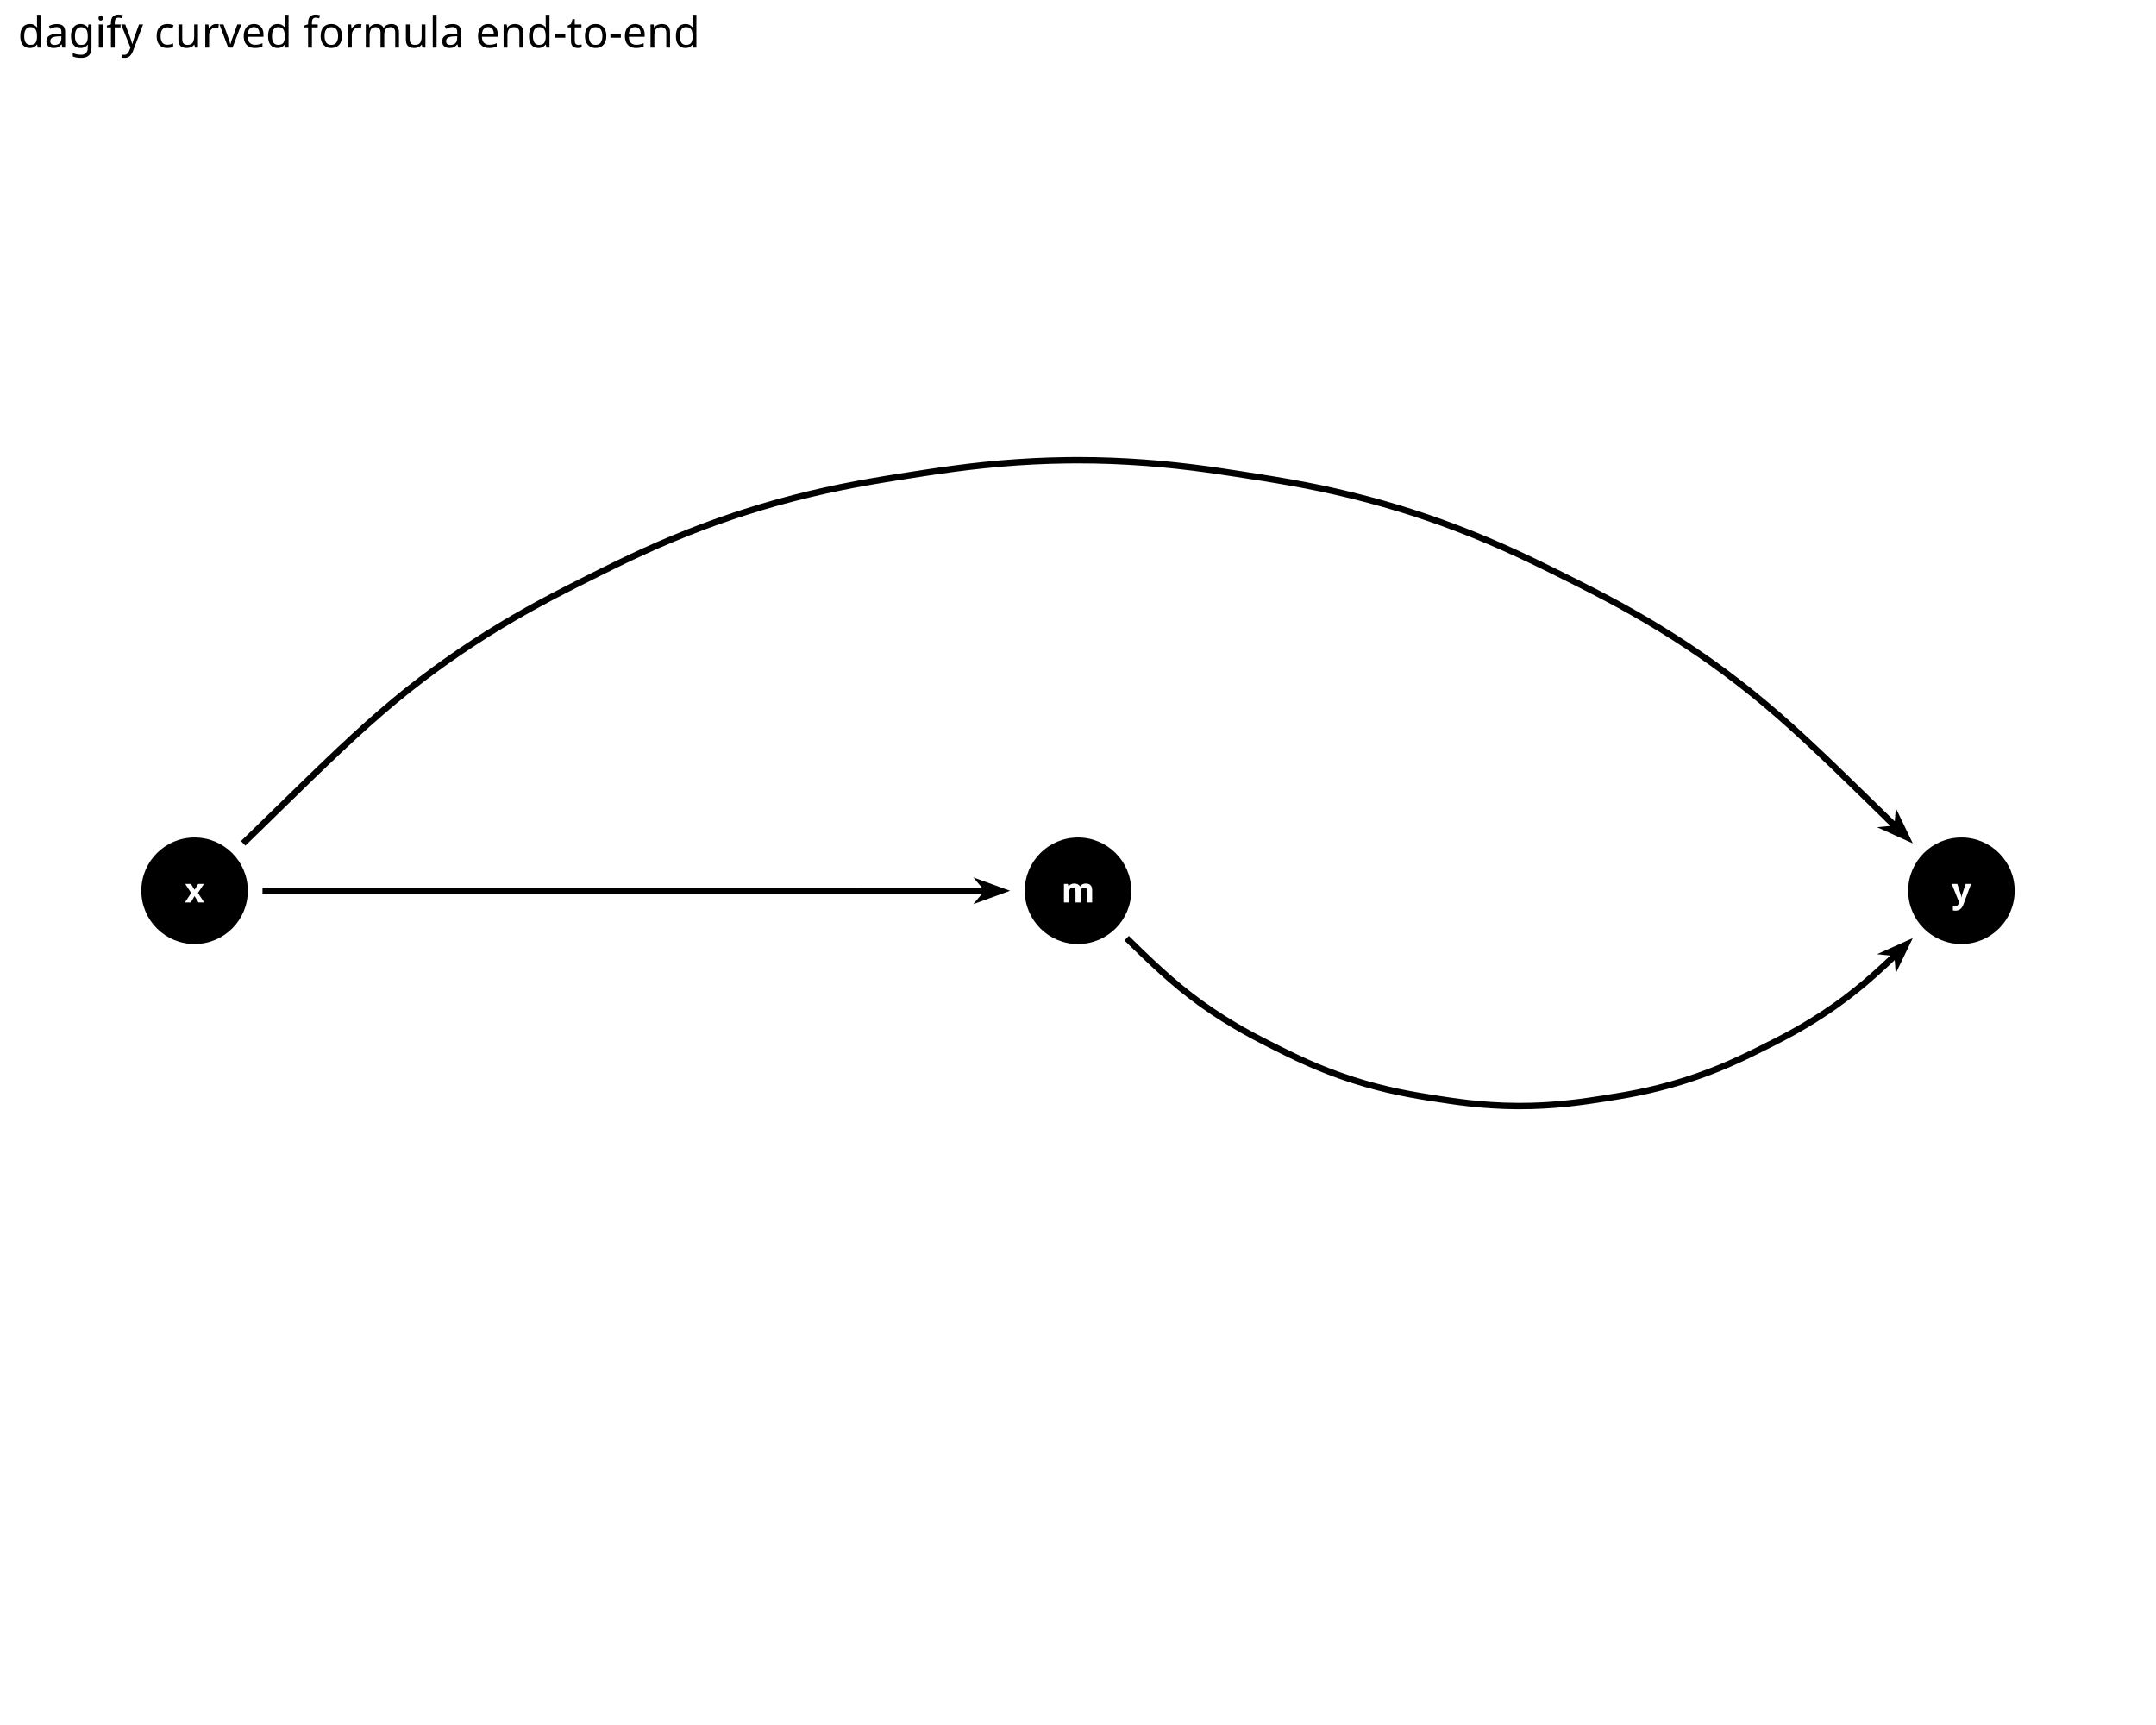
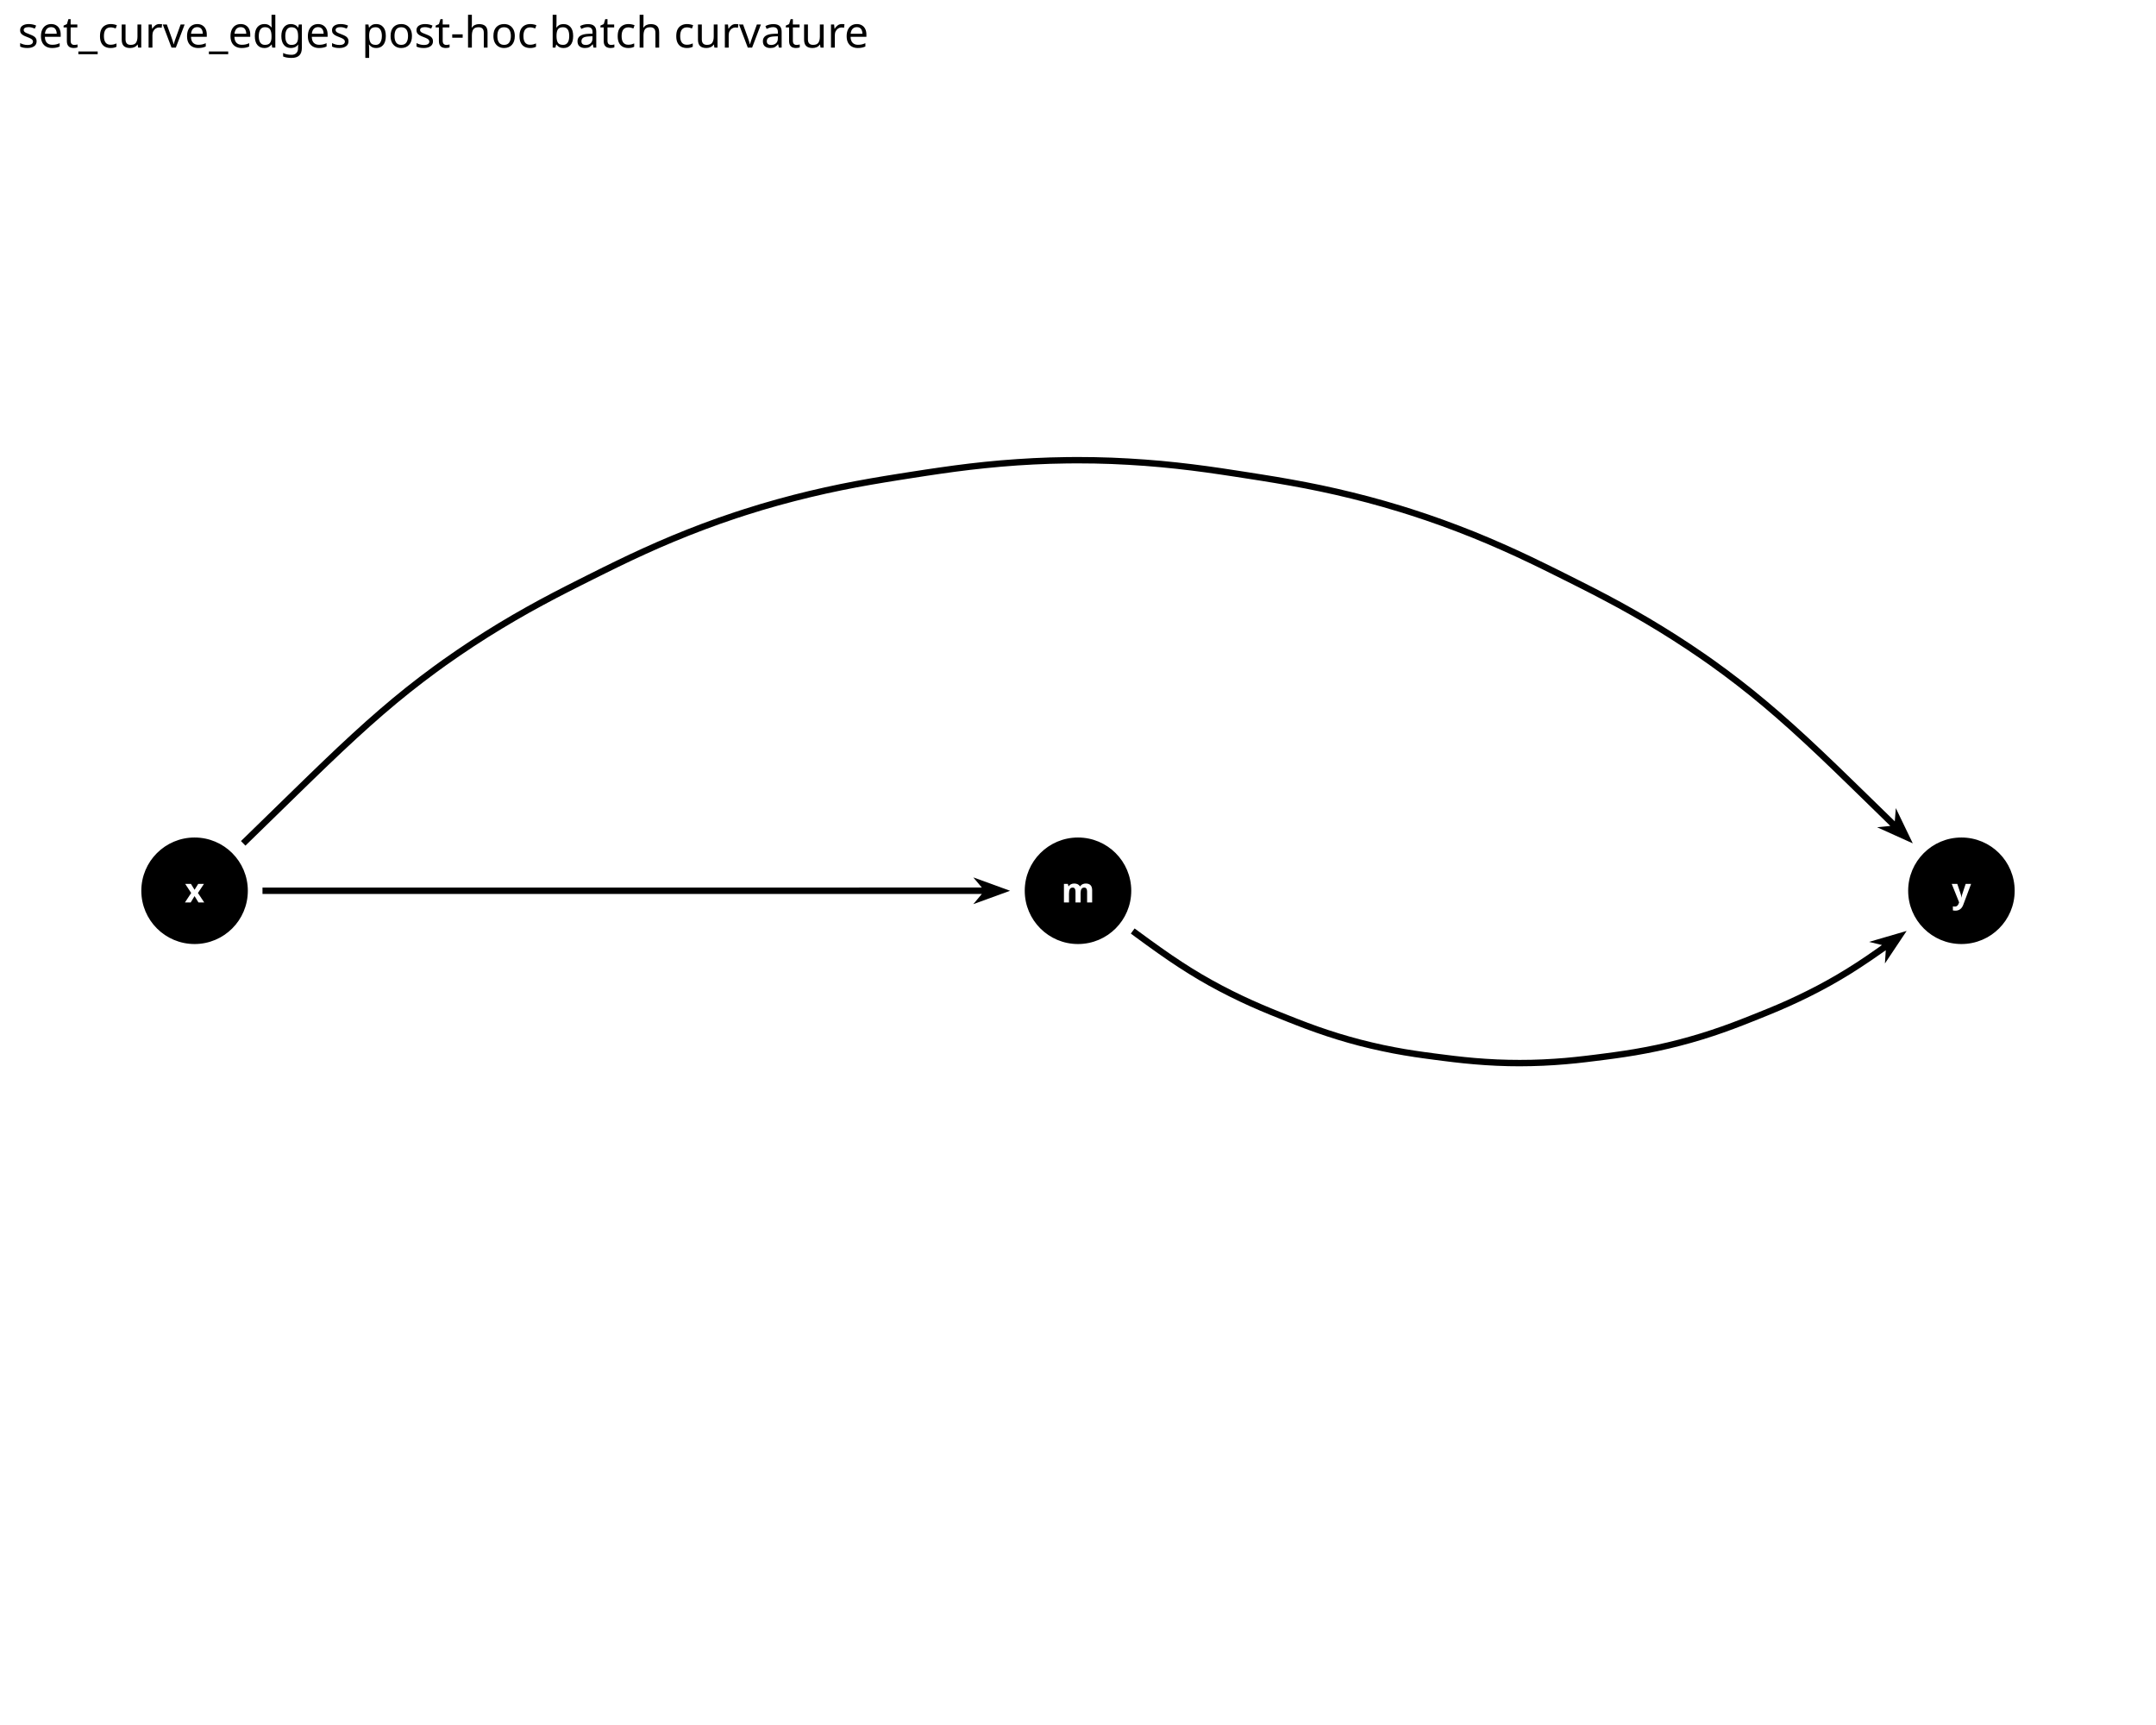
<svg xmlns="http://www.w3.org/2000/svg" class="svglite" data-engine-version="2.0" width="720.00pt" height="576.00pt" viewBox="0 0 720.00 576.00">
  <defs>
    <style type="text/css">
    .svglite line, .svglite polyline, .svglite polygon, .svglite path, .svglite rect, .svglite circle {
      fill: none;
      stroke: #000000;
      stroke-linecap: round;
      stroke-linejoin: round;
      stroke-miterlimit: 10.00;
    }
  </style>
  </defs>
  <rect width="100%" height="100%" style="stroke: none; fill: #FFFFFF;" />
  <defs>
    <clipPath id="cpMC4wMHw3MjAuMDB8MC4wMHw1NzYuMDA=">
      <rect x="0.00" y="0.00" width="720.00" height="576.00" />
    </clipPath>
  </defs>
  <g clip-path="url(#cpMC4wMHw3MjAuMDB8MC4wMHw1NzYuMDA=)">
    <rect x="0.00" y="0.00" width="720.00" height="576.00" style="stroke-width: 1.16; stroke: none; fill: #FFFFFF;" />
  </g>
  <defs>
    <clipPath id="cpNS45OHw3MTQuMDJ8MjQuODV8NTcwLjAy">
      <rect x="5.98" y="24.85" width="708.04" height="545.17" />
    </clipPath>
  </defs>
  <g clip-path="url(#cpNS45OHw3MTQuMDJ8MjQuODV8NTcwLjAy)">
    <path d="M 83.84 280.54 L 88.94 275.57 L 94.20 270.44 L 99.45 265.32 L 104.56 260.35 L 109.53 255.56 L 114.35 250.98 L 119.04 246.62 L 123.61 242.48 L 128.10 238.54 L 132.53 234.79 L 136.95 231.20 L 141.39 227.74 L 145.87 224.39 L 149.05 222.09 L 153.66 218.88 L 158.31 215.77 L 162.98 212.77 L 167.64 209.90 L 172.26 207.16 L 176.81 204.56 L 181.28 202.11 L 185.65 199.78 L 189.92 197.58 L 194.12 195.45 L 198.27 193.37 L 202.44 191.30 L 206.69 189.21 L 211.07 187.11 L 215.61 185.01 L 220.31 182.91 L 225.18 180.84 L 230.20 178.80 L 235.33 176.82 L 240.56 174.91 L 245.87 173.09 L 249.28 171.98 L 254.64 170.32 L 260.02 168.77 L 265.38 167.34 L 270.69 166.02 L 275.93 164.81 L 281.06 163.72 L 286.06 162.74 L 290.93 161.86 L 295.67 161.06 L 300.31 160.31 L 304.90 159.59 L 309.50 158.88 L 314.19 158.19 L 319.00 157.52 L 323.96 156.90 L 329.08 156.34 L 334.35 155.84 L 339.75 155.42 L 345.24 155.10 L 350.81 154.87 L 356.41 154.75 L 360.00 154.73 L 365.61 154.78 L 371.21 154.94 L 376.75 155.21 L 382.21 155.56 L 387.57 156.01 L 392.78 156.53 L 397.85 157.12 L 402.75 157.76 L 407.51 158.44 L 412.16 159.14 L 416.75 159.85 L 421.35 160.57 L 426.03 161.34 L 430.81 162.17 L 435.73 163.08 L 440.78 164.10 L 445.95 165.23 L 451.21 166.48 L 456.55 167.84 L 461.92 169.32 L 467.29 170.91 L 470.72 171.98 L 476.05 173.74 L 481.33 175.59 L 486.53 177.53 L 491.63 179.53 L 496.59 181.58 L 501.40 183.67 L 506.05 185.77 L 510.52 187.87 L 514.85 189.96 L 519.07 192.05 L 523.23 194.12 L 527.39 196.21 L 531.61 198.36 L 535.91 200.61 L 540.32 202.97 L 544.82 205.48 L 549.40 208.13 L 554.04 210.92 L 558.70 213.84 L 563.37 216.88 L 568.01 220.03 L 570.95 222.09 L 575.48 225.38 L 579.95 228.77 L 584.37 232.26 L 588.79 235.90 L 593.23 239.70 L 597.75 243.70 L 602.35 247.90 L 607.08 252.33 L 611.94 256.97 L 616.95 261.82 L 622.11 266.84 L 627.38 271.98 L 631.27 275.79 L 626.86 276.23 L 638.78 281.61 L 633.11 269.83 L 632.77 274.25 L 628.87 270.45 L 623.60 265.31 L 618.44 260.29 L 613.42 255.43 L 608.55 250.78 L 603.80 246.33 L 599.17 242.11 L 594.64 238.09 L 590.16 234.27 L 585.71 230.60 L 581.25 227.08 L 576.75 223.67 L 572.19 220.35 L 569.22 218.27 L 564.55 215.10 L 559.85 212.04 L 555.15 209.10 L 550.48 206.29 L 545.87 203.63 L 541.34 201.10 L 536.91 198.72 L 532.59 196.46 L 528.35 194.31 L 524.18 192.21 L 520.02 190.13 L 515.79 188.05 L 511.44 185.94 L 506.94 183.83 L 502.26 181.72 L 497.42 179.62 L 492.43 177.55 L 487.29 175.54 L 482.06 173.59 L 476.74 171.72 L 471.37 169.95 L 467.92 168.87 L 462.50 167.27 L 457.10 165.78 L 451.72 164.41 L 446.42 163.15 L 441.22 162.01 L 436.14 160.99 L 431.19 160.07 L 426.38 159.23 L 421.69 158.47 L 417.08 157.74 L 412.48 157.03 L 407.82 156.32 L 403.04 155.64 L 398.11 155.00 L 393.01 154.41 L 387.76 153.88 L 382.37 153.44 L 376.87 153.08 L 371.29 152.81 L 365.65 152.65 L 360.00 152.60 L 356.38 152.62 L 350.74 152.74 L 345.13 152.97 L 339.60 153.30 L 334.17 153.71 L 328.86 154.21 L 323.71 154.78 L 318.72 155.41 L 313.89 156.08 L 309.18 156.77 L 304.57 157.48 L 299.98 158.20 L 295.32 158.95 L 290.56 159.76 L 285.66 160.65 L 280.63 161.63 L 275.47 162.73 L 270.20 163.94 L 264.85 165.27 L 259.45 166.72 L 254.03 168.28 L 248.63 169.95 L 245.19 171.07 L 239.85 172.90 L 234.58 174.82 L 229.41 176.82 L 224.36 178.87 L 219.46 180.96 L 214.73 183.07 L 210.16 185.18 L 205.76 187.29 L 201.49 189.38 L 197.32 191.46 L 193.16 193.55 L 188.95 195.68 L 184.66 197.89 L 180.26 200.23 L 175.77 202.70 L 171.19 205.31 L 166.53 208.07 L 161.84 210.97 L 157.14 213.99 L 152.46 217.12 L 147.82 220.35 L 144.61 222.67 L 140.09 226.05 L 135.62 229.53 L 131.17 233.15 L 126.71 236.93 L 122.19 240.89 L 117.60 245.05 L 112.89 249.42 L 108.05 254.02 L 103.08 258.81 L 97.96 263.79 L 92.71 268.91 L 87.45 274.04 L 82.35 279.01 L 80.47 280.84 L 81.96 282.37 Z" style="fill-rule: evenodd; fill: #000000; stroke-width: 0.53; stroke: none; stroke-linecap: butt;" />
    <path d="M 337.32 297.44 L 325.03 292.97 L 327.88 296.36 L 87.66 296.37 L 87.66 298.51 L 327.88 298.51 L 325.03 301.91 Z" style="fill-rule: evenodd; fill: #000000; stroke-width: 0.53; stroke: none; stroke-linecap: butt;" />
-     <path d="M 511.52 370.34 L 515.50 370.18 L 519.40 369.92 L 523.18 369.58 L 526.81 369.16 L 530.27 368.70 L 533.60 368.21 L 536.85 367.70 L 540.14 367.17 L 543.55 366.59 L 547.09 365.91 L 550.76 365.12 L 554.53 364.21 L 558.36 363.19 L 562.20 362.06 L 563.36 361.69 L 567.16 360.42 L 570.90 359.06 L 574.54 357.63 L 578.03 356.15 L 581.36 354.65 L 584.53 353.16 L 587.54 351.67 L 590.49 350.20 L 593.47 348.70 L 596.53 347.10 L 599.70 345.38 L 602.95 343.51 L 606.27 341.50 L 609.61 339.36 L 612.92 337.12 L 613.91 336.41 L 617.14 334.05 L 620.32 331.58 L 623.48 328.98 L 626.67 326.20 L 629.94 323.23 L 632.75 320.58 L 633.08 325.03 L 638.77 313.25 L 626.84 318.62 L 631.25 319.07 L 628.49 321.66 L 625.25 324.61 L 622.10 327.35 L 618.98 329.91 L 615.86 332.35 L 612.67 334.68 L 611.70 335.36 L 608.43 337.58 L 605.14 339.69 L 601.87 341.67 L 598.65 343.52 L 595.53 345.22 L 592.49 346.80 L 589.53 348.29 L 586.60 349.76 L 583.60 351.23 L 580.47 352.71 L 577.18 354.19 L 573.73 355.65 L 570.14 357.06 L 566.46 358.41 L 562.70 359.66 L 561.57 360.02 L 557.78 361.14 L 554.01 362.15 L 550.29 363.04 L 546.66 363.82 L 543.17 364.49 L 539.79 365.07 L 536.52 365.59 L 533.28 366.10 L 529.97 366.59 L 526.54 367.05 L 522.96 367.45 L 519.23 367.79 L 515.38 368.05 L 511.46 368.21 L 507.50 368.26 L 506.32 368.25 L 502.37 368.17 L 498.47 367.98 L 494.65 367.70 L 490.96 367.34 L 487.43 366.91 L 484.04 366.44 L 480.76 365.95 L 477.52 365.44 L 474.22 364.90 L 470.81 364.29 L 467.27 363.59 L 463.62 362.78 L 459.88 361.85 L 456.09 360.81 L 452.31 359.66 L 451.18 359.29 L 447.44 358.01 L 443.78 356.64 L 440.23 355.22 L 436.83 353.75 L 433.59 352.27 L 430.50 350.79 L 427.53 349.32 L 424.60 347.85 L 421.62 346.33 L 418.56 344.72 L 415.40 342.98 L 412.17 341.09 L 408.88 339.07 L 405.60 336.92 L 402.34 334.67 L 401.25 333.89 L 398.08 331.52 L 394.96 329.05 L 391.84 326.42 L 388.67 323.62 L 385.39 320.60 L 381.97 317.35 L 378.42 313.90 L 376.98 312.51 L 376.24 313.27 L 375.49 314.03 L 376.93 315.43 L 380.50 318.89 L 383.93 322.15 L 387.24 325.20 L 390.45 328.04 L 393.61 330.70 L 396.78 333.21 L 399.98 335.61 L 401.11 336.42 L 404.41 338.70 L 407.74 340.87 L 411.07 342.92 L 414.35 344.83 L 417.55 346.60 L 420.64 348.23 L 423.64 349.75 L 426.58 351.23 L 429.57 352.71 L 432.68 354.20 L 435.96 355.70 L 439.41 357.19 L 443.01 358.63 L 446.72 360.02 L 450.51 361.32 L 451.67 361.69 L 455.50 362.86 L 459.34 363.92 L 463.13 364.86 L 466.84 365.68 L 470.42 366.39 L 473.86 367.01 L 477.18 367.55 L 480.44 368.05 L 483.73 368.55 L 487.15 369.03 L 490.73 369.46 L 494.47 369.83 L 498.34 370.11 L 502.30 370.30 L 506.29 370.39 L 507.51 370.39 Z" style="fill-rule: evenodd; fill: #000000; stroke-width: 0.53; stroke: none; stroke-linecap: butt;" />
+     <path d="M 511.43 356.00 L 515.31 355.87 L 519.12 355.66 L 522.81 355.38 L 526.34 355.05 L 529.71 354.67 L 532.95 354.27 L 536.13 353.87 L 539.37 353.44 L 542.73 352.95 L 546.24 352.39 L 549.88 351.73 L 553.62 350.98 L 557.42 350.12 L 561.09 349.21 L 564.87 348.19 L 568.60 347.09 L 572.23 345.93 L 575.73 344.73 L 579.06 343.52 L 582.23 342.31 L 585.27 341.11 L 588.25 339.92 L 591.27 338.69 L 594.41 337.38 L 597.66 335.95 L 601.02 334.40 L 604.45 332.73 L 607.91 330.96 L 611.24 329.16 L 614.64 327.21 L 618.01 325.18 L 621.39 323.02 L 624.84 320.72 L 628.40 318.25 L 629.76 317.30 L 629.47 321.72 L 636.73 310.85 L 624.18 314.51 L 628.48 315.56 L 627.17 316.50 L 623.63 318.96 L 620.22 321.24 L 616.88 323.36 L 613.56 325.37 L 610.20 327.29 L 606.92 329.07 L 603.50 330.82 L 600.11 332.47 L 596.79 334.01 L 593.57 335.42 L 590.46 336.72 L 587.45 337.94 L 584.48 339.13 L 581.46 340.32 L 578.32 341.52 L 575.02 342.72 L 571.56 343.90 L 567.97 345.05 L 564.29 346.13 L 560.55 347.15 L 556.93 348.05 L 553.18 348.89 L 549.48 349.63 L 545.88 350.28 L 542.41 350.84 L 539.08 351.32 L 535.86 351.75 L 532.68 352.16 L 529.46 352.55 L 526.12 352.92 L 522.63 353.26 L 518.98 353.53 L 515.22 353.74 L 511.38 353.87 L 507.51 353.91 L 503.78 353.87 L 499.94 353.75 L 496.17 353.54 L 492.52 353.27 L 489.02 352.94 L 485.67 352.57 L 482.45 352.17 L 479.28 351.77 L 476.06 351.34 L 472.73 350.86 L 469.26 350.31 L 465.67 349.66 L 461.97 348.92 L 458.23 348.08 L 454.47 347.15 L 450.86 346.17 L 447.18 345.09 L 443.58 343.94 L 440.12 342.76 L 436.82 341.56 L 433.67 340.36 L 430.65 339.17 L 427.68 337.99 L 424.67 336.77 L 421.57 335.47 L 418.35 334.06 L 415.03 332.53 L 411.64 330.88 L 408.22 329.13 L 404.82 327.29 L 401.49 325.39 L 398.16 323.38 L 394.82 321.25 L 391.41 318.98 L 387.88 316.52 L 384.18 313.88 L 380.31 311.05 L 378.90 310.02 L 378.27 310.87 L 377.64 311.73 L 379.05 312.78 L 382.93 315.61 L 386.65 318.27 L 390.21 320.74 L 393.66 323.04 L 397.04 325.19 L 400.41 327.23 L 403.78 329.16 L 407.23 331.02 L 410.69 332.79 L 414.12 334.46 L 417.48 336.01 L 420.73 337.43 L 423.86 338.74 L 426.88 339.96 L 429.86 341.16 L 432.90 342.35 L 436.07 343.56 L 439.41 344.77 L 442.92 345.97 L 446.55 347.13 L 450.28 348.23 L 453.93 349.22 L 457.74 350.16 L 461.53 351.00 L 465.27 351.76 L 468.91 352.41 L 472.41 352.97 L 475.77 353.45 L 479.00 353.88 L 482.18 354.29 L 485.43 354.69 L 488.80 355.06 L 492.34 355.39 L 496.03 355.67 L 499.84 355.88 L 503.73 356.01 L 507.51 356.05 Z" style="fill-rule: evenodd; fill: #000000; stroke-width: 0.53; stroke: none; stroke-linecap: butt;" />
    <circle cx="360.00" cy="297.44" r="17.43" style="stroke-width: 0.71; fill: #000000;" />
    <circle cx="64.98" cy="297.44" r="17.43" style="stroke-width: 0.71; fill: #000000;" />
    <circle cx="655.02" cy="297.44" r="17.43" style="stroke-width: 0.71; fill: #000000;" />
    <text x="360.00" y="301.35" text-anchor="middle" style="font-size: 11.38px; font-weight: bold; fill: #FFFFFF; font-family: sans;" textLength="9.49px" lengthAdjust="spacingAndGlyphs">m</text>
    <text x="64.98" y="301.35" text-anchor="middle" style="font-size: 11.38px; font-weight: bold; fill: #FFFFFF; font-family: sans;" textLength="5.70px" lengthAdjust="spacingAndGlyphs">x</text>
    <text x="655.02" y="301.35" text-anchor="middle" style="font-size: 11.38px; font-weight: bold; fill: #FFFFFF; font-family: sans;" textLength="5.70px" lengthAdjust="spacingAndGlyphs">y</text>
  </g>
  <g clip-path="url(#cpMC4wMHw3MjAuMDB8MC4wMHw1NzYuMDA=)">
-     <text x="5.98" y="15.89" style="font-size: 14.40px; font-family: sans;" textLength="211.34px" lengthAdjust="spacingAndGlyphs">dagify curved formula end-to-end</text>
+     <text x="5.98" y="15.89" style="font-size: 14.40px; font-family: sans;" textLength="272.22px" lengthAdjust="spacingAndGlyphs">set_curve_edges post-hoc batch curvature</text>
  </g>
</svg>
